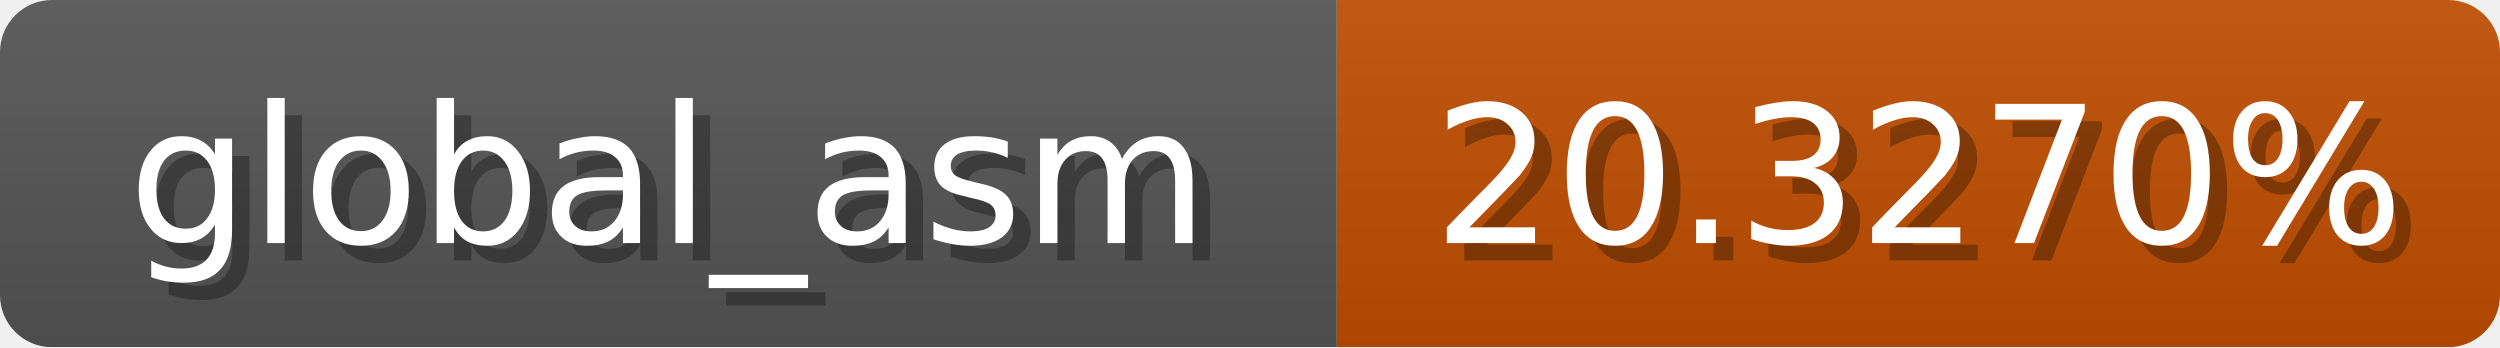
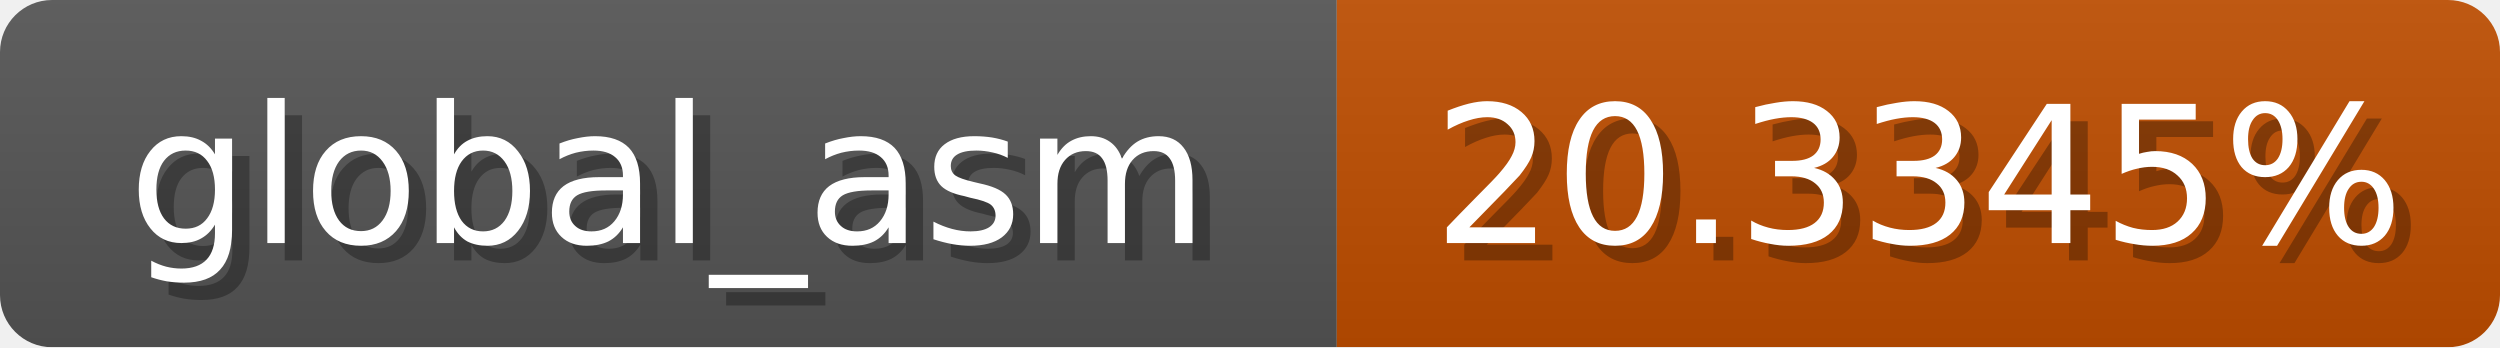
<svg xmlns="http://www.w3.org/2000/svg" width="144" height="20">
  <linearGradient id="b" x2="0" y2="100%">
    <stop offset="0" stop-color="#bbb" stop-opacity=".1" />
    <stop offset="1" stop-opacity=".1" />
  </linearGradient>
  <mask id="anybadge_1">
    <rect width="144" height="20" rx="3" fill="#fff" />
  </mask>
  <g mask="url(#anybadge_1)">
    <path fill="#555" d="M0 0h77v20H0z" />
    <path fill="#c04e00" d="M77 0h67v20H77z" />
    <path fill="url(#b)" d="M0 0h144v20H0z" />
  </g>
  <g fill="#fff" text-anchor="middle" font-family="DejaVu Sans,Verdana,Geneva,sans-serif" font-size="11">
    <text x="39.5" y="15" fill="#010101" fill-opacity=".3">global_asm</text>
    <text x="38.5" y="14">global_asm</text>
  </g>
  <g fill="#fff" text-anchor="middle" font-family="DejaVu Sans,Verdana,Geneva,sans-serif" font-size="11">
-     <text x="111.5" y="15" fill="#010101" fill-opacity=".3">20.3270%</text>
-     <text x="110.5" y="14">20.3270%</text>
+     <text x="111.5" y="15" fill="#010101" fill-opacity=".3">20.3345%</text>
+     <text x="110.5" y="14">20.3345%</text>
  </g>
</svg>
